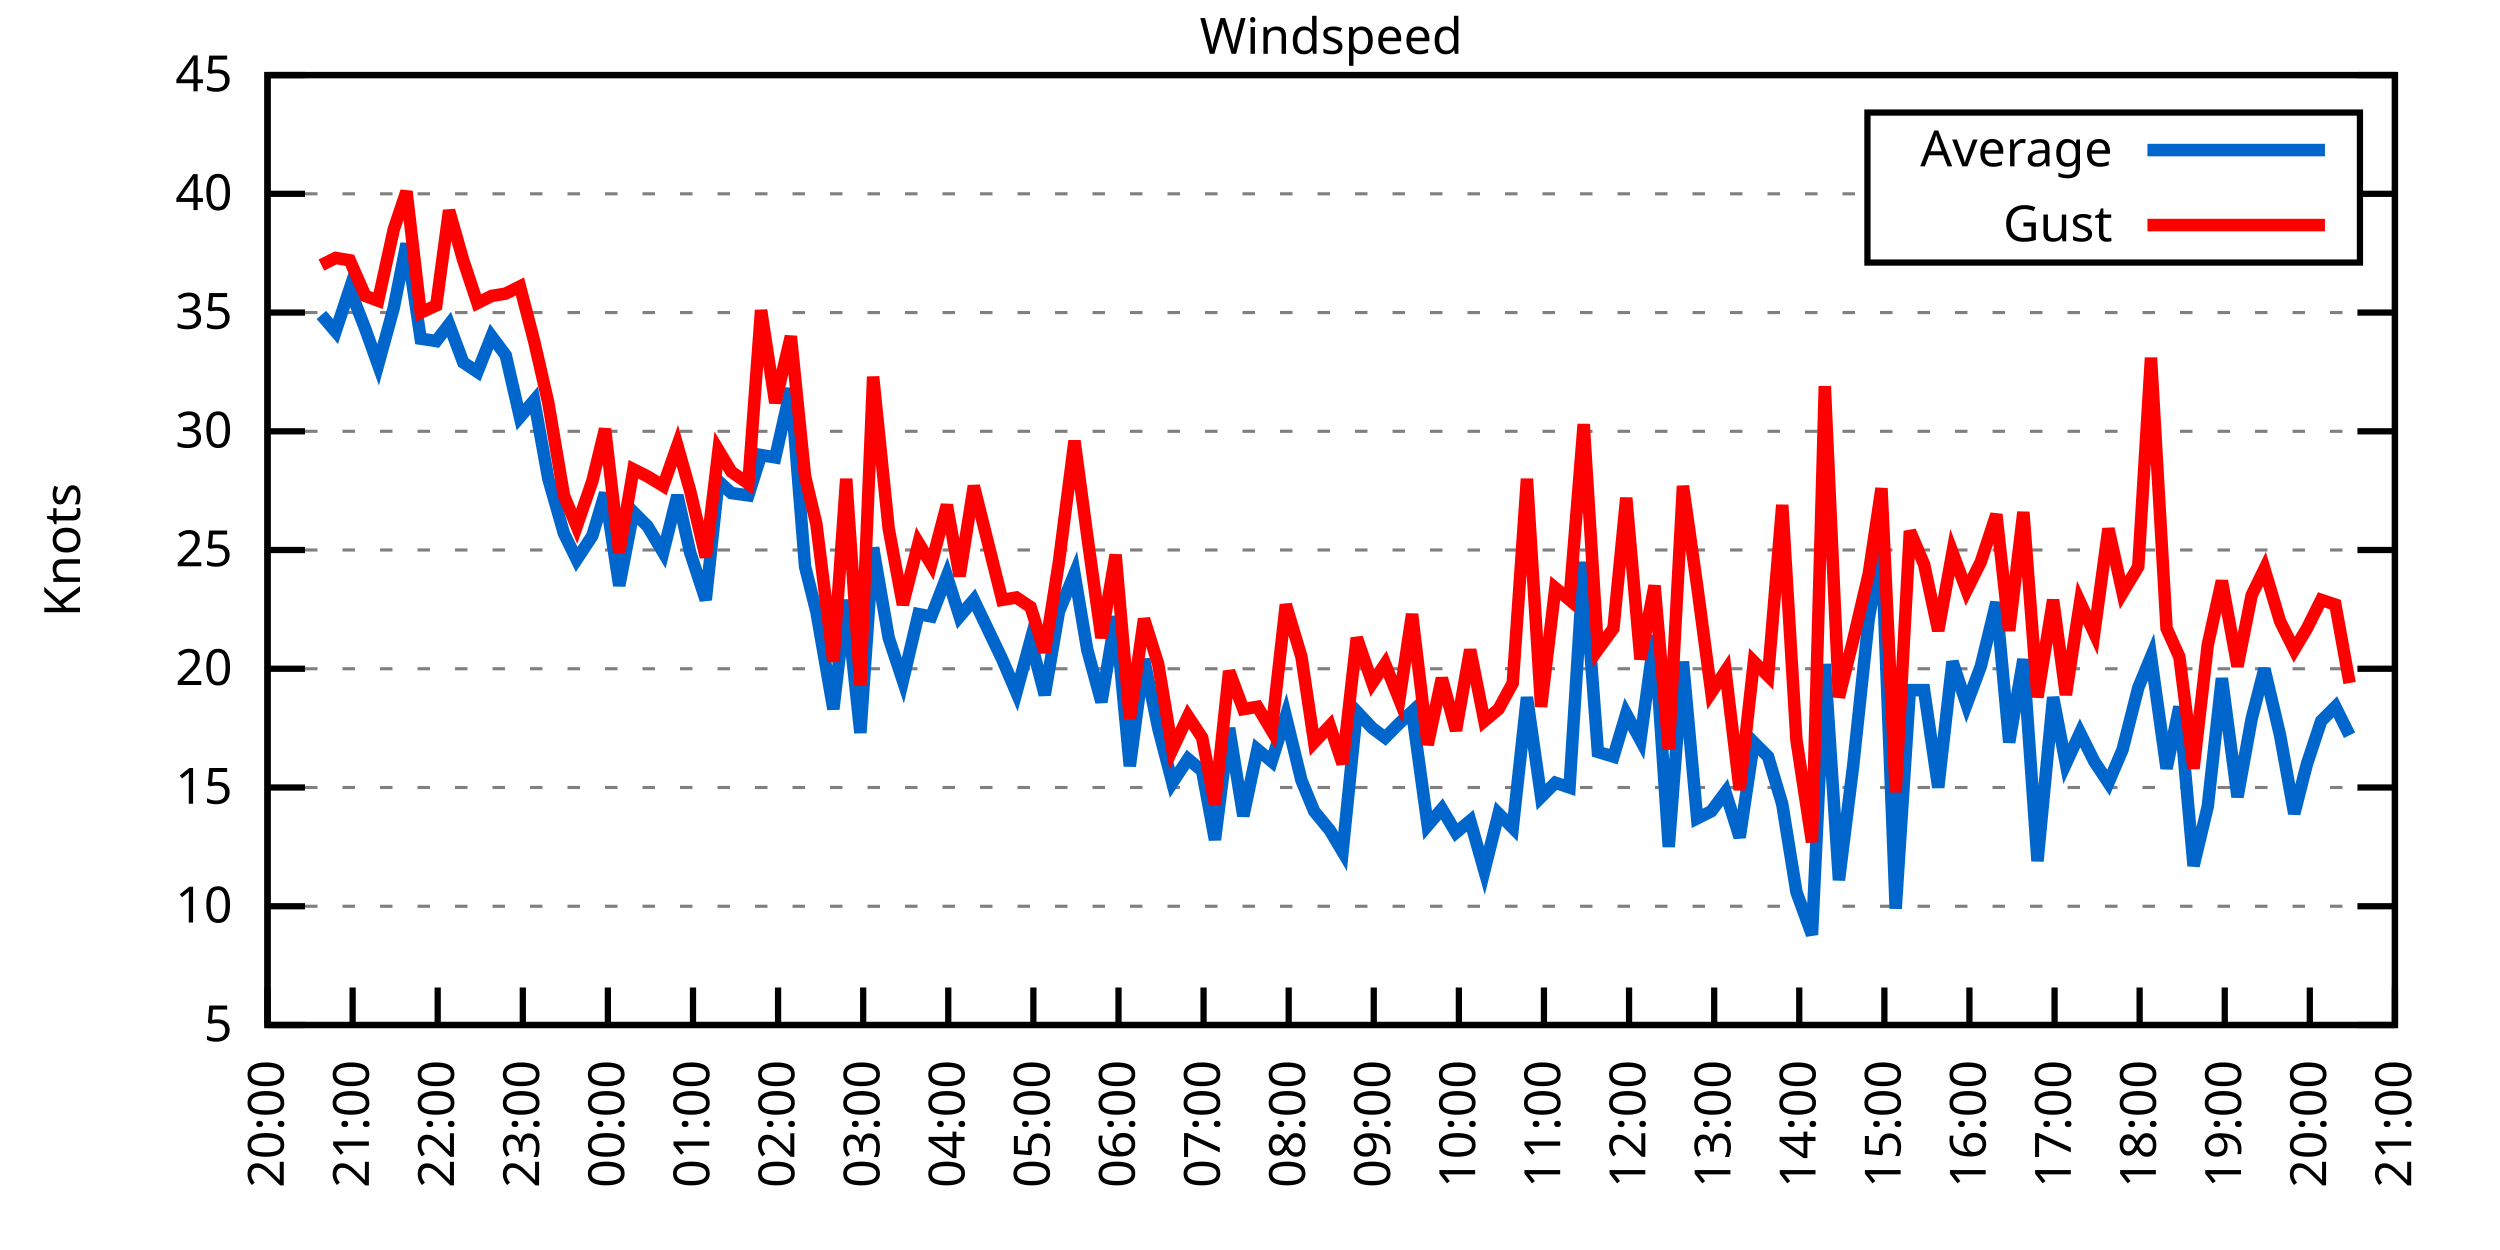
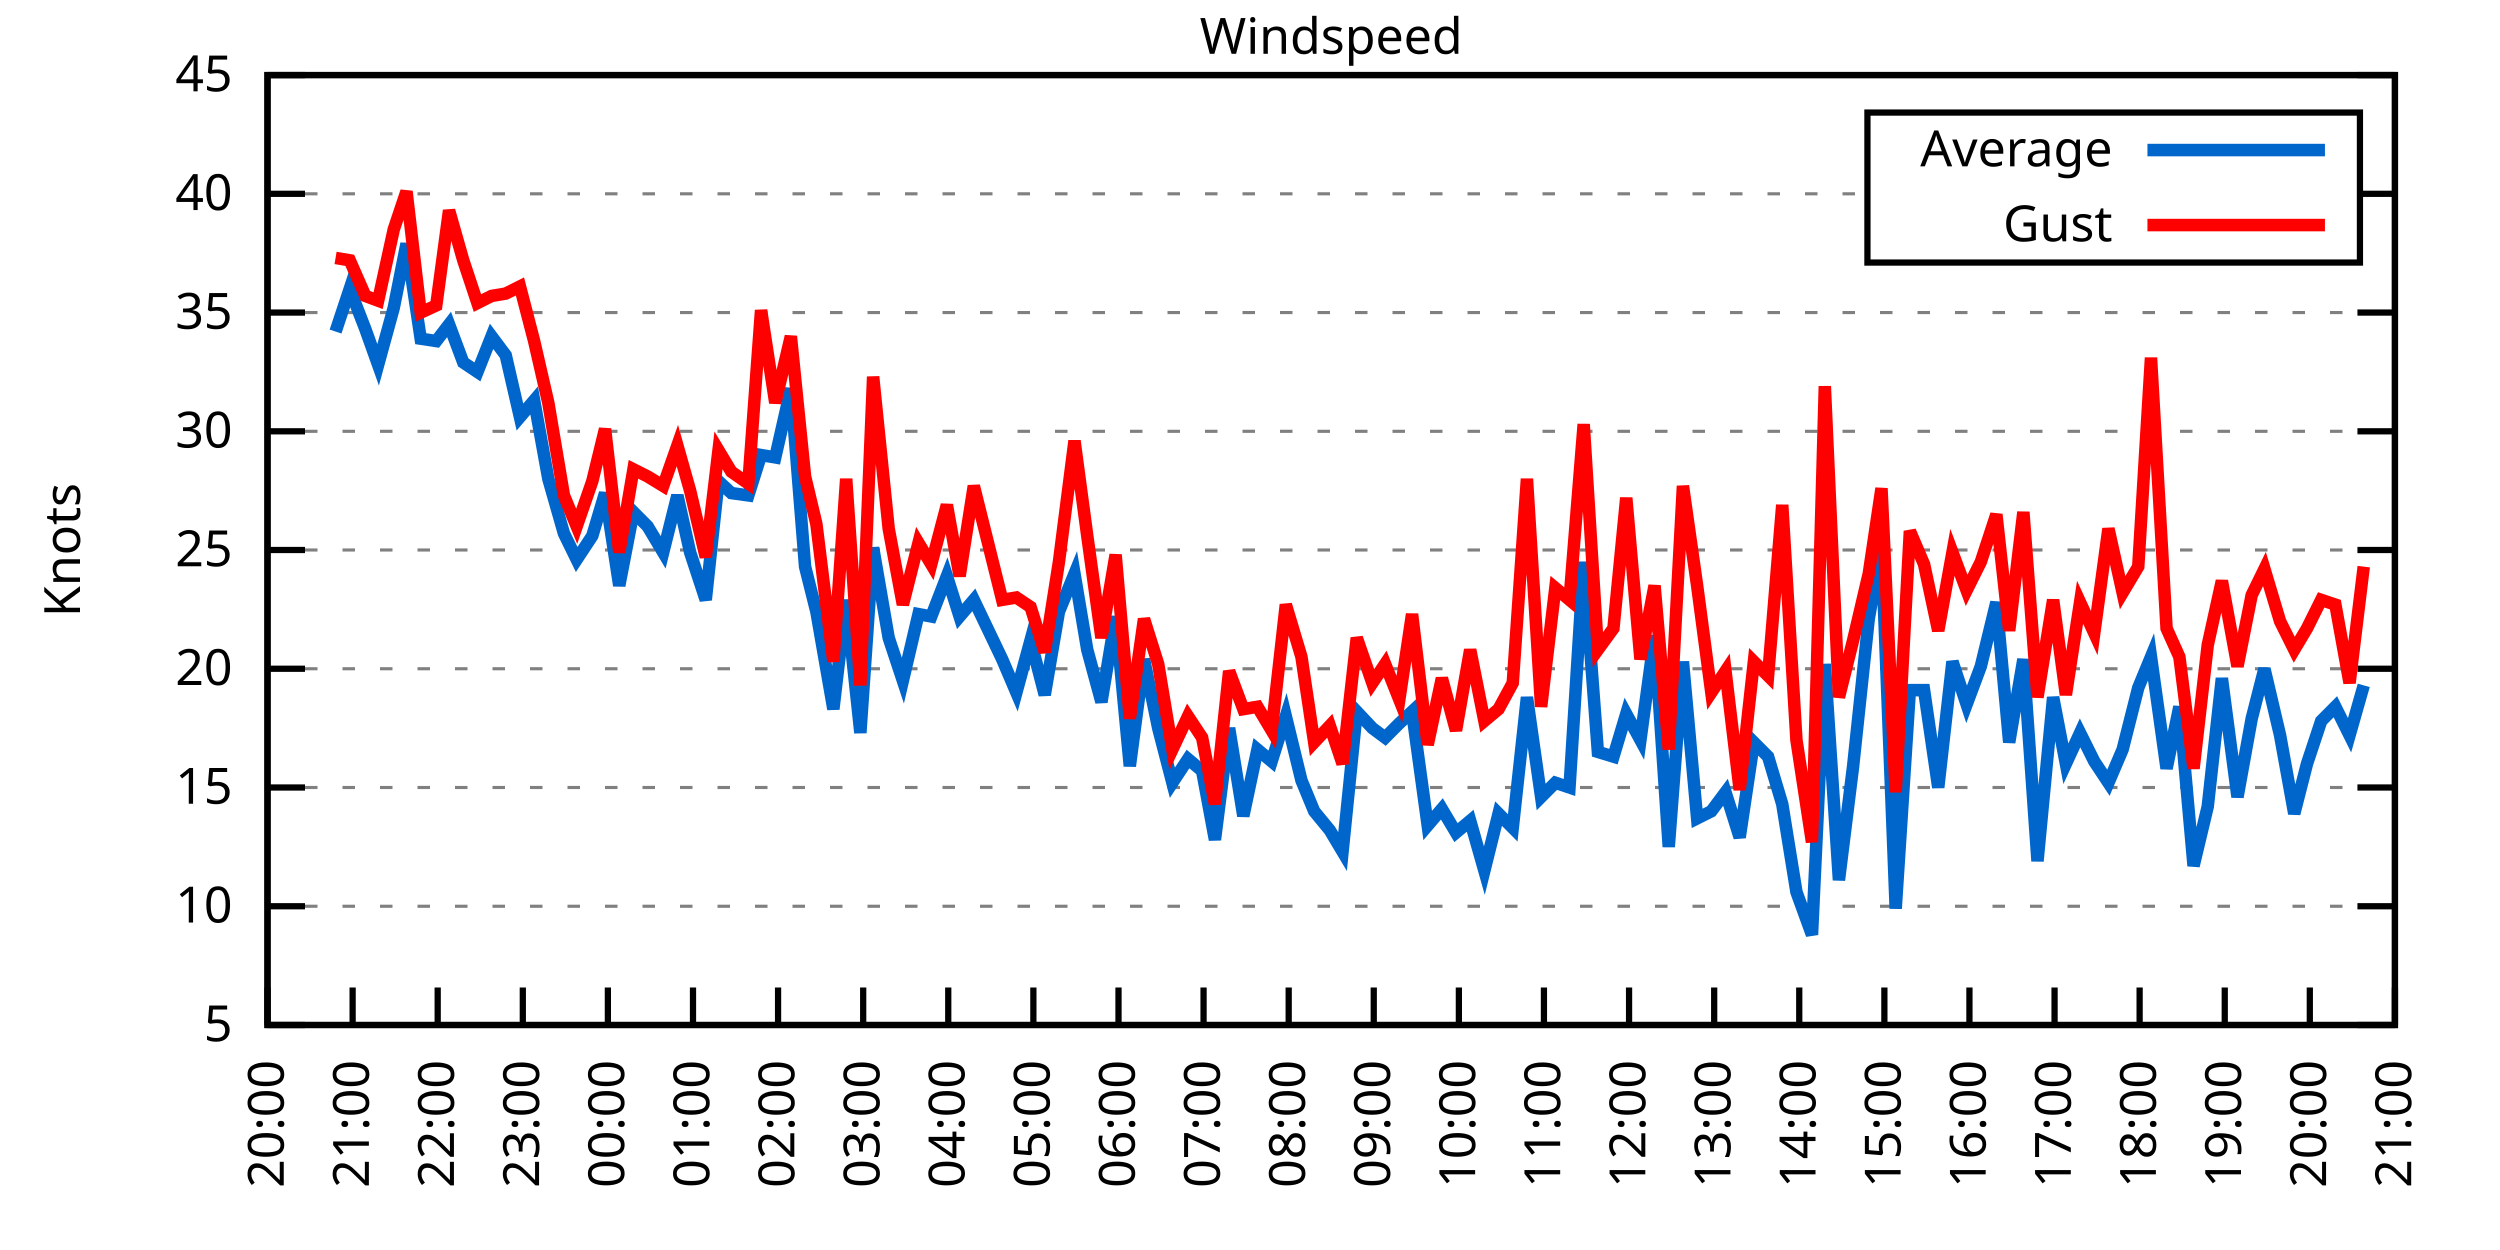
<svg xmlns="http://www.w3.org/2000/svg" xmlns:xlink="http://www.w3.org/1999/xlink" width="400" height="200" viewBox="0 0 400 200">
  <g id="gnuplot_canvas">
    <rect x="0" y="0" width="400" height="200" fill="none" />
    <defs>
      <circle id="gpDot" r="0.5" stroke-width="0.5" stroke="currentColor" />
      <path id="gpPt0" stroke-width="0.333" stroke="currentColor" d="M-1,0 h2 M0,-1 v2" />
      <path id="gpPt1" stroke-width="0.333" stroke="currentColor" d="M-1,-1 L1,1 M1,-1 L-1,1" />
      <path id="gpPt2" stroke-width="0.333" stroke="currentColor" d="M-1,0 L1,0 M0,-1 L0,1 M-1,-1 L1,1 M-1,1 L1,-1" />
      <rect id="gpPt3" stroke-width="0.333" stroke="currentColor" x="-1" y="-1" width="2" height="2" />
      <rect id="gpPt4" stroke-width="0.333" stroke="currentColor" fill="currentColor" x="-1" y="-1" width="2" height="2" />
      <circle id="gpPt5" stroke-width="0.333" stroke="currentColor" cx="0" cy="0" r="1" />
      <use xlink:href="#gpPt5" id="gpPt6" fill="currentColor" stroke="none" />
      <path id="gpPt7" stroke-width="0.333" stroke="currentColor" d="M0,-1.33 L-1.33,0.67 L1.33,0.67 z" />
      <use xlink:href="#gpPt7" id="gpPt8" fill="currentColor" stroke="none" />
      <use xlink:href="#gpPt7" id="gpPt9" stroke="currentColor" transform="rotate(180)" />
      <use xlink:href="#gpPt9" id="gpPt10" fill="currentColor" stroke="none" />
      <use xlink:href="#gpPt3" id="gpPt11" stroke="currentColor" transform="rotate(45)" />
      <use xlink:href="#gpPt11" id="gpPt12" fill="currentColor" stroke="none" />
      <path id="gpPt13" stroke-width="0.333" stroke="currentColor" d="M0,1.330 L1.265,0.411 L0.782,-1.067 L-0.782,-1.076 L-1.265,0.411 z" />
      <use xlink:href="#gpPt13" id="gpPt14" fill="currentColor" stroke="none" />
      <filter id="textbox" filterUnits="objectBoundingBox" x="0" y="0" height="1" width="1">
        <feFlood flood-color="white" flood-opacity="1" result="bgnd" />
        <feComposite in="SourceGraphic" in2="bgnd" operator="atop" />
      </filter>
      <filter id="greybox" filterUnits="objectBoundingBox" x="0" y="0" height="1" width="1">
        <feFlood flood-color="lightgrey" flood-opacity="1" result="grey" />
        <feComposite in="SourceGraphic" in2="grey" operator="atop" />
      </filter>
    </defs>
    <g fill="none" color="white" stroke="currentColor" stroke-width="1.00" stroke-linecap="butt" stroke-linejoin="miter">
</g>
    <g fill="none" color="black" stroke="currentColor" stroke-width="1.00" stroke-linecap="butt" stroke-linejoin="miter">
      <g stroke="none" shape-rendering="crispEdges">
        <polygon fill="rgb(255, 255, 255)" points="42.80,164.00 383.18,164.00 383.18,12.02 42.80,12.02 " />
      </g>
    </g>
    <g fill="none" color="black" stroke="currentColor" stroke-width="1.00" stroke-linecap="butt" stroke-linejoin="miter">
</g>
    <g fill="none" color="black" stroke="black" stroke-width="0.50" stroke-linecap="butt" stroke-linejoin="miter">
</g>
    <g fill="none" color="gray" stroke="currentColor" stroke-width="0.50" stroke-linecap="butt" stroke-linejoin="miter">
      <path stroke="gray" stroke-dasharray="2,4" class="gridline" d="M42.80,164.00 L383.19,164.00  " />
    </g>
    <g fill="none" color="gray" stroke="gray" stroke-width="1.00" stroke-linecap="butt" stroke-linejoin="miter">
</g>
    <g fill="none" color="black" stroke="currentColor" stroke-width="1.00" stroke-linecap="butt" stroke-linejoin="miter">
      <path stroke="black" d="M42.80,164.00 L48.80,164.00 M383.19,164.00 L377.19,164.00  " />
      <g transform="translate(37.20,166.60)" stroke="none" fill="black" font-family="Sans" font-size="8.00" text-anchor="end">
        <text>
          <tspan font-family="Sans"> 5</tspan>
        </text>
      </g>
    </g>
    <g fill="none" color="black" stroke="currentColor" stroke-width="1.00" stroke-linecap="butt" stroke-linejoin="miter">
</g>
    <g fill="none" color="black" stroke="black" stroke-width="0.50" stroke-linecap="butt" stroke-linejoin="miter">
</g>
    <g fill="none" color="gray" stroke="currentColor" stroke-width="0.50" stroke-linecap="butt" stroke-linejoin="miter">
      <path stroke="gray" stroke-dasharray="2,4" class="gridline" d="M42.80,145.00 L383.19,145.00  " />
    </g>
    <g fill="none" color="gray" stroke="gray" stroke-width="1.00" stroke-linecap="butt" stroke-linejoin="miter">
</g>
    <g fill="none" color="black" stroke="currentColor" stroke-width="1.00" stroke-linecap="butt" stroke-linejoin="miter">
      <path stroke="black" d="M42.80,145.00 L48.80,145.00 M383.19,145.00 L377.19,145.00  " />
      <g transform="translate(37.20,147.60)" stroke="none" fill="black" font-family="Sans" font-size="8.00" text-anchor="end">
        <text>
          <tspan font-family="Sans"> 10</tspan>
        </text>
      </g>
    </g>
    <g fill="none" color="black" stroke="currentColor" stroke-width="1.00" stroke-linecap="butt" stroke-linejoin="miter">
</g>
    <g fill="none" color="black" stroke="black" stroke-width="0.50" stroke-linecap="butt" stroke-linejoin="miter">
</g>
    <g fill="none" color="gray" stroke="currentColor" stroke-width="0.50" stroke-linecap="butt" stroke-linejoin="miter">
      <path stroke="gray" stroke-dasharray="2,4" class="gridline" d="M42.80,126.00 L383.19,126.00  " />
    </g>
    <g fill="none" color="gray" stroke="gray" stroke-width="1.00" stroke-linecap="butt" stroke-linejoin="miter">
</g>
    <g fill="none" color="black" stroke="currentColor" stroke-width="1.00" stroke-linecap="butt" stroke-linejoin="miter">
      <path stroke="black" d="M42.80,126.00 L48.80,126.00 M383.19,126.00 L377.19,126.00  " />
      <g transform="translate(37.20,128.60)" stroke="none" fill="black" font-family="Sans" font-size="8.00" text-anchor="end">
        <text>
          <tspan font-family="Sans"> 15</tspan>
        </text>
      </g>
    </g>
    <g fill="none" color="black" stroke="currentColor" stroke-width="1.00" stroke-linecap="butt" stroke-linejoin="miter">
</g>
    <g fill="none" color="black" stroke="black" stroke-width="0.50" stroke-linecap="butt" stroke-linejoin="miter">
</g>
    <g fill="none" color="gray" stroke="currentColor" stroke-width="0.50" stroke-linecap="butt" stroke-linejoin="miter">
      <path stroke="gray" stroke-dasharray="2,4" class="gridline" d="M42.80,107.00 L383.19,107.00  " />
    </g>
    <g fill="none" color="gray" stroke="gray" stroke-width="1.00" stroke-linecap="butt" stroke-linejoin="miter">
</g>
    <g fill="none" color="black" stroke="currentColor" stroke-width="1.00" stroke-linecap="butt" stroke-linejoin="miter">
      <path stroke="black" d="M42.80,107.00 L48.80,107.00 M383.19,107.00 L377.19,107.00  " />
      <g transform="translate(37.20,109.60)" stroke="none" fill="black" font-family="Sans" font-size="8.00" text-anchor="end">
        <text>
          <tspan font-family="Sans"> 20</tspan>
        </text>
      </g>
    </g>
    <g fill="none" color="black" stroke="currentColor" stroke-width="1.00" stroke-linecap="butt" stroke-linejoin="miter">
</g>
    <g fill="none" color="black" stroke="black" stroke-width="0.50" stroke-linecap="butt" stroke-linejoin="miter">
</g>
    <g fill="none" color="gray" stroke="currentColor" stroke-width="0.50" stroke-linecap="butt" stroke-linejoin="miter">
      <path stroke="gray" stroke-dasharray="2,4" class="gridline" d="M42.80,88.00 L383.19,88.00  " />
    </g>
    <g fill="none" color="gray" stroke="gray" stroke-width="1.00" stroke-linecap="butt" stroke-linejoin="miter">
</g>
    <g fill="none" color="black" stroke="currentColor" stroke-width="1.00" stroke-linecap="butt" stroke-linejoin="miter">
      <path stroke="black" d="M42.80,88.00 L48.80,88.00 M383.19,88.00 L377.19,88.00  " />
      <g transform="translate(37.20,90.60)" stroke="none" fill="black" font-family="Sans" font-size="8.00" text-anchor="end">
        <text>
          <tspan font-family="Sans"> 25</tspan>
        </text>
      </g>
    </g>
    <g fill="none" color="black" stroke="currentColor" stroke-width="1.00" stroke-linecap="butt" stroke-linejoin="miter">
</g>
    <g fill="none" color="black" stroke="black" stroke-width="0.50" stroke-linecap="butt" stroke-linejoin="miter">
</g>
    <g fill="none" color="gray" stroke="currentColor" stroke-width="0.50" stroke-linecap="butt" stroke-linejoin="miter">
      <path stroke="gray" stroke-dasharray="2,4" class="gridline" d="M42.80,69.01 L383.19,69.01  " />
    </g>
    <g fill="none" color="gray" stroke="gray" stroke-width="1.00" stroke-linecap="butt" stroke-linejoin="miter">
</g>
    <g fill="none" color="black" stroke="currentColor" stroke-width="1.00" stroke-linecap="butt" stroke-linejoin="miter">
      <path stroke="black" d="M42.80,69.01 L48.80,69.01 M383.19,69.01 L377.19,69.01  " />
      <g transform="translate(37.20,71.61)" stroke="none" fill="black" font-family="Sans" font-size="8.00" text-anchor="end">
        <text>
          <tspan font-family="Sans"> 30</tspan>
        </text>
      </g>
    </g>
    <g fill="none" color="black" stroke="currentColor" stroke-width="1.00" stroke-linecap="butt" stroke-linejoin="miter">
</g>
    <g fill="none" color="black" stroke="black" stroke-width="0.50" stroke-linecap="butt" stroke-linejoin="miter">
</g>
    <g fill="none" color="gray" stroke="currentColor" stroke-width="0.50" stroke-linecap="butt" stroke-linejoin="miter">
      <path stroke="gray" stroke-dasharray="2,4" class="gridline" d="M42.80,50.01 L383.19,50.01  " />
    </g>
    <g fill="none" color="gray" stroke="gray" stroke-width="1.00" stroke-linecap="butt" stroke-linejoin="miter">
</g>
    <g fill="none" color="black" stroke="currentColor" stroke-width="1.00" stroke-linecap="butt" stroke-linejoin="miter">
      <path stroke="black" d="M42.80,50.01 L48.80,50.01 M383.19,50.01 L377.19,50.01  " />
      <g transform="translate(37.20,52.61)" stroke="none" fill="black" font-family="Sans" font-size="8.00" text-anchor="end">
        <text>
          <tspan font-family="Sans"> 35</tspan>
        </text>
      </g>
    </g>
    <g fill="none" color="black" stroke="currentColor" stroke-width="1.00" stroke-linecap="butt" stroke-linejoin="miter">
</g>
    <g fill="none" color="black" stroke="black" stroke-width="0.50" stroke-linecap="butt" stroke-linejoin="miter">
</g>
    <g fill="none" color="gray" stroke="currentColor" stroke-width="0.50" stroke-linecap="butt" stroke-linejoin="miter">
      <path stroke="gray" stroke-dasharray="2,4" class="gridline" d="M42.80,31.01 L298.79,31.01 M377.59,31.01 L383.19,31.01  " />
    </g>
    <g fill="none" color="gray" stroke="gray" stroke-width="1.00" stroke-linecap="butt" stroke-linejoin="miter">
</g>
    <g fill="none" color="black" stroke="currentColor" stroke-width="1.00" stroke-linecap="butt" stroke-linejoin="miter">
      <path stroke="black" d="M42.80,31.01 L48.80,31.01 M383.19,31.01 L377.19,31.01  " />
      <g transform="translate(37.20,33.61)" stroke="none" fill="black" font-family="Sans" font-size="8.00" text-anchor="end">
        <text>
          <tspan font-family="Sans"> 40</tspan>
        </text>
      </g>
    </g>
    <g fill="none" color="black" stroke="currentColor" stroke-width="1.00" stroke-linecap="butt" stroke-linejoin="miter">
</g>
    <g fill="none" color="black" stroke="black" stroke-width="0.50" stroke-linecap="butt" stroke-linejoin="miter">
</g>
    <g fill="none" color="gray" stroke="currentColor" stroke-width="0.50" stroke-linecap="butt" stroke-linejoin="miter">
      <path stroke="gray" stroke-dasharray="2,4" class="gridline" d="M42.80,12.01 L383.19,12.01  " />
    </g>
    <g fill="none" color="gray" stroke="gray" stroke-width="1.00" stroke-linecap="butt" stroke-linejoin="miter">
</g>
    <g fill="none" color="black" stroke="currentColor" stroke-width="1.00" stroke-linecap="butt" stroke-linejoin="miter">
      <path stroke="black" d="M42.80,12.01 L48.80,12.01 M383.19,12.01 L377.19,12.01  " />
      <g transform="translate(37.20,14.61)" stroke="none" fill="black" font-family="Sans" font-size="8.00" text-anchor="end">
        <text>
          <tspan font-family="Sans"> 45</tspan>
        </text>
      </g>
    </g>
    <g fill="none" color="black" stroke="currentColor" stroke-width="1.00" stroke-linecap="butt" stroke-linejoin="miter">
      <path stroke="black" d="M42.80,164.00 L42.80,158.00  " />
      <g transform="translate(45.40,169.60) rotate(270.00)" stroke="none" fill="black" font-family="Sans" font-size="8.00" text-anchor="end">
        <text>
          <tspan font-family="Sans">20:00</tspan>
        </text>
      </g>
    </g>
    <g fill="none" color="black" stroke="currentColor" stroke-width="1.00" stroke-linecap="butt" stroke-linejoin="miter">
      <path stroke="black" d="M56.42,164.00 L56.42,158.00  " />
      <g transform="translate(59.02,169.60) rotate(270.00)" stroke="none" fill="black" font-family="Sans" font-size="8.00" text-anchor="end">
        <text>
          <tspan font-family="Sans">21:00</tspan>
        </text>
      </g>
    </g>
    <g fill="none" color="black" stroke="currentColor" stroke-width="1.00" stroke-linecap="butt" stroke-linejoin="miter">
      <path stroke="black" d="M70.03,164.00 L70.03,158.00  " />
      <g transform="translate(72.63,169.60) rotate(270.00)" stroke="none" fill="black" font-family="Sans" font-size="8.00" text-anchor="end">
        <text>
          <tspan font-family="Sans">22:00</tspan>
        </text>
      </g>
    </g>
    <g fill="none" color="black" stroke="currentColor" stroke-width="1.00" stroke-linecap="butt" stroke-linejoin="miter">
      <path stroke="black" d="M83.65,164.00 L83.65,158.00  " />
      <g transform="translate(86.25,169.60) rotate(270.00)" stroke="none" fill="black" font-family="Sans" font-size="8.00" text-anchor="end">
        <text>
          <tspan font-family="Sans">23:00</tspan>
        </text>
      </g>
    </g>
    <g fill="none" color="black" stroke="currentColor" stroke-width="1.00" stroke-linecap="butt" stroke-linejoin="miter">
      <path stroke="black" d="M97.26,164.00 L97.26,158.00  " />
      <g transform="translate(99.86,169.60) rotate(270.00)" stroke="none" fill="black" font-family="Sans" font-size="8.00" text-anchor="end">
        <text>
          <tspan font-family="Sans">00:00</tspan>
        </text>
      </g>
    </g>
    <g fill="none" color="black" stroke="currentColor" stroke-width="1.00" stroke-linecap="butt" stroke-linejoin="miter">
      <path stroke="black" d="M110.88,164.00 L110.88,158.00  " />
      <g transform="translate(113.48,169.60) rotate(270.00)" stroke="none" fill="black" font-family="Sans" font-size="8.00" text-anchor="end">
        <text>
          <tspan font-family="Sans">01:00</tspan>
        </text>
      </g>
    </g>
    <g fill="none" color="black" stroke="currentColor" stroke-width="1.00" stroke-linecap="butt" stroke-linejoin="miter">
      <path stroke="black" d="M124.49,164.00 L124.49,158.00  " />
      <g transform="translate(127.09,169.60) rotate(270.00)" stroke="none" fill="black" font-family="Sans" font-size="8.00" text-anchor="end">
        <text>
          <tspan font-family="Sans">02:00</tspan>
        </text>
      </g>
    </g>
    <g fill="none" color="black" stroke="currentColor" stroke-width="1.00" stroke-linecap="butt" stroke-linejoin="miter">
      <path stroke="black" d="M138.11,164.00 L138.11,158.00  " />
      <g transform="translate(140.71,169.60) rotate(270.00)" stroke="none" fill="black" font-family="Sans" font-size="8.00" text-anchor="end">
        <text>
          <tspan font-family="Sans">03:00</tspan>
        </text>
      </g>
    </g>
    <g fill="none" color="black" stroke="currentColor" stroke-width="1.00" stroke-linecap="butt" stroke-linejoin="miter">
      <path stroke="black" d="M151.72,164.00 L151.72,158.00  " />
      <g transform="translate(154.32,169.60) rotate(270.00)" stroke="none" fill="black" font-family="Sans" font-size="8.00" text-anchor="end">
        <text>
          <tspan font-family="Sans">04:00</tspan>
        </text>
      </g>
    </g>
    <g fill="none" color="black" stroke="currentColor" stroke-width="1.00" stroke-linecap="butt" stroke-linejoin="miter">
      <path stroke="black" d="M165.34,164.00 L165.34,158.00  " />
      <g transform="translate(167.94,169.60) rotate(270.00)" stroke="none" fill="black" font-family="Sans" font-size="8.00" text-anchor="end">
        <text>
          <tspan font-family="Sans">05:00</tspan>
        </text>
      </g>
    </g>
    <g fill="none" color="black" stroke="currentColor" stroke-width="1.00" stroke-linecap="butt" stroke-linejoin="miter">
      <path stroke="black" d="M178.96,164.00 L178.96,158.00  " />
      <g transform="translate(181.56,169.60) rotate(270.00)" stroke="none" fill="black" font-family="Sans" font-size="8.00" text-anchor="end">
        <text>
          <tspan font-family="Sans">06:00</tspan>
        </text>
      </g>
    </g>
    <g fill="none" color="black" stroke="currentColor" stroke-width="1.00" stroke-linecap="butt" stroke-linejoin="miter">
      <path stroke="black" d="M192.57,164.00 L192.57,158.00  " />
      <g transform="translate(195.17,169.60) rotate(270.00)" stroke="none" fill="black" font-family="Sans" font-size="8.00" text-anchor="end">
        <text>
          <tspan font-family="Sans">07:00</tspan>
        </text>
      </g>
    </g>
    <g fill="none" color="black" stroke="currentColor" stroke-width="1.00" stroke-linecap="butt" stroke-linejoin="miter">
      <path stroke="black" d="M206.19,164.00 L206.19,158.00  " />
      <g transform="translate(208.79,169.60) rotate(270.00)" stroke="none" fill="black" font-family="Sans" font-size="8.00" text-anchor="end">
        <text>
          <tspan font-family="Sans">08:00</tspan>
        </text>
      </g>
    </g>
    <g fill="none" color="black" stroke="currentColor" stroke-width="1.00" stroke-linecap="butt" stroke-linejoin="miter">
      <path stroke="black" d="M219.80,164.00 L219.80,158.00  " />
      <g transform="translate(222.40,169.60) rotate(270.00)" stroke="none" fill="black" font-family="Sans" font-size="8.00" text-anchor="end">
        <text>
          <tspan font-family="Sans">09:00</tspan>
        </text>
      </g>
    </g>
    <g fill="none" color="black" stroke="currentColor" stroke-width="1.00" stroke-linecap="butt" stroke-linejoin="miter">
      <path stroke="black" d="M233.42,164.00 L233.42,158.00  " />
      <g transform="translate(236.02,169.60) rotate(270.00)" stroke="none" fill="black" font-family="Sans" font-size="8.00" text-anchor="end">
        <text>
          <tspan font-family="Sans">10:00</tspan>
        </text>
      </g>
    </g>
    <g fill="none" color="black" stroke="currentColor" stroke-width="1.00" stroke-linecap="butt" stroke-linejoin="miter">
      <path stroke="black" d="M247.03,164.00 L247.03,158.00  " />
      <g transform="translate(249.63,169.60) rotate(270.00)" stroke="none" fill="black" font-family="Sans" font-size="8.00" text-anchor="end">
        <text>
          <tspan font-family="Sans">11:00</tspan>
        </text>
      </g>
    </g>
    <g fill="none" color="black" stroke="currentColor" stroke-width="1.00" stroke-linecap="butt" stroke-linejoin="miter">
      <path stroke="black" d="M260.65,164.00 L260.65,158.00  " />
      <g transform="translate(263.25,169.60) rotate(270.00)" stroke="none" fill="black" font-family="Sans" font-size="8.00" text-anchor="end">
        <text>
          <tspan font-family="Sans">12:00</tspan>
        </text>
      </g>
    </g>
    <g fill="none" color="black" stroke="currentColor" stroke-width="1.00" stroke-linecap="butt" stroke-linejoin="miter">
      <path stroke="black" d="M274.27,164.00 L274.27,158.00  " />
      <g transform="translate(276.87,169.60) rotate(270.00)" stroke="none" fill="black" font-family="Sans" font-size="8.00" text-anchor="end">
        <text>
          <tspan font-family="Sans">13:00</tspan>
        </text>
      </g>
    </g>
    <g fill="none" color="black" stroke="currentColor" stroke-width="1.00" stroke-linecap="butt" stroke-linejoin="miter">
      <path stroke="black" d="M287.88,164.00 L287.88,158.00  " />
      <g transform="translate(290.48,169.60) rotate(270.00)" stroke="none" fill="black" font-family="Sans" font-size="8.00" text-anchor="end">
        <text>
          <tspan font-family="Sans">14:00</tspan>
        </text>
      </g>
    </g>
    <g fill="none" color="black" stroke="currentColor" stroke-width="1.00" stroke-linecap="butt" stroke-linejoin="miter">
      <path stroke="black" d="M301.50,164.00 L301.50,158.00  " />
      <g transform="translate(304.10,169.60) rotate(270.00)" stroke="none" fill="black" font-family="Sans" font-size="8.00" text-anchor="end">
        <text>
          <tspan font-family="Sans">15:00</tspan>
        </text>
      </g>
    </g>
    <g fill="none" color="black" stroke="currentColor" stroke-width="1.00" stroke-linecap="butt" stroke-linejoin="miter">
      <path stroke="black" d="M315.11,164.00 L315.11,158.00  " />
      <g transform="translate(317.71,169.60) rotate(270.00)" stroke="none" fill="black" font-family="Sans" font-size="8.00" text-anchor="end">
        <text>
          <tspan font-family="Sans">16:00</tspan>
        </text>
      </g>
    </g>
    <g fill="none" color="black" stroke="currentColor" stroke-width="1.00" stroke-linecap="butt" stroke-linejoin="miter">
      <path stroke="black" d="M328.73,164.00 L328.73,158.00  " />
      <g transform="translate(331.33,169.60) rotate(270.00)" stroke="none" fill="black" font-family="Sans" font-size="8.00" text-anchor="end">
        <text>
          <tspan font-family="Sans">17:00</tspan>
        </text>
      </g>
    </g>
    <g fill="none" color="black" stroke="currentColor" stroke-width="1.00" stroke-linecap="butt" stroke-linejoin="miter">
      <path stroke="black" d="M342.34,164.00 L342.34,158.00  " />
      <g transform="translate(344.94,169.60) rotate(270.00)" stroke="none" fill="black" font-family="Sans" font-size="8.00" text-anchor="end">
        <text>
          <tspan font-family="Sans">18:00</tspan>
        </text>
      </g>
    </g>
    <g fill="none" color="black" stroke="currentColor" stroke-width="1.00" stroke-linecap="butt" stroke-linejoin="miter">
      <path stroke="black" d="M355.96,164.00 L355.96,158.00  " />
      <g transform="translate(358.56,169.60) rotate(270.00)" stroke="none" fill="black" font-family="Sans" font-size="8.00" text-anchor="end">
        <text>
          <tspan font-family="Sans">19:00</tspan>
        </text>
      </g>
    </g>
    <g fill="none" color="black" stroke="currentColor" stroke-width="1.00" stroke-linecap="butt" stroke-linejoin="miter">
      <path stroke="black" d="M369.57,164.00 L369.57,158.00  " />
      <g transform="translate(372.17,169.60) rotate(270.00)" stroke="none" fill="black" font-family="Sans" font-size="8.00" text-anchor="end">
        <text>
          <tspan font-family="Sans">20:00</tspan>
        </text>
      </g>
    </g>
    <g fill="none" color="black" stroke="currentColor" stroke-width="1.00" stroke-linecap="butt" stroke-linejoin="miter">
      <path stroke="black" d="M383.19,164.00 L383.19,158.00  " />
      <g transform="translate(385.79,169.60) rotate(270.00)" stroke="none" fill="black" font-family="Sans" font-size="8.00" text-anchor="end">
        <text>
          <tspan font-family="Sans">21:00</tspan>
        </text>
      </g>
    </g>
    <g fill="none" color="black" stroke="currentColor" stroke-width="1.00" stroke-linecap="butt" stroke-linejoin="miter">
</g>
    <g fill="none" color="black" stroke="currentColor" stroke-width="1.00" stroke-linecap="butt" stroke-linejoin="miter">
      <path stroke="black" d="M42.80,12.01 L42.80,164.00 L383.19,164.00 L383.19,12.01 L42.80,12.01 Z  " />
    </g>
    <g fill="none" color="black" stroke="currentColor" stroke-width="1.00" stroke-linecap="butt" stroke-linejoin="miter">
</g>
    <g fill="none" color="black" stroke="currentColor" stroke-width="1.00" stroke-linecap="butt" stroke-linejoin="miter">
      <path stroke="black" d="M298.79,42.01 L298.79,18.01 L377.59,18.01 L377.59,42.01 L298.79,42.01 Z  " />
    </g>
    <g id="Windspeed_plot_1">
      <g fill="none" color="white" stroke="black" stroke-width="2.00" stroke-linecap="butt" stroke-linejoin="miter">
</g>
      <g fill="none" color="black" stroke="currentColor" stroke-width="2.00" stroke-linecap="butt" stroke-linejoin="miter">
        <g transform="translate(337.99,26.61)" stroke="none" fill="black" font-family="Sans" font-size="8.00" text-anchor="end">
          <text>
            <tspan font-family="Sans">Average</tspan>
          </text>
        </g>
      </g>
      <g fill="none" color="black" stroke="currentColor" stroke-width="2.00" stroke-linecap="butt" stroke-linejoin="miter">
-         <path stroke="rgb(  0, 102, 204)" d="M343.59,24.01 L371.99,24.01 M51.42,50.39 L53.69,53.05 L55.96,46.21 L58.46,52.67 L60.50,58.37 L63.00,49.25   L65.04,38.99 L67.31,54.19 L69.80,54.57 L71.85,51.91 L74.12,57.99 L76.39,59.51 L78.65,53.81 L80.92,56.85   L83.19,66.73 L85.46,64.07 L87.73,76.61 L90.23,85.35 L92.27,89.52 L94.77,85.73 L96.81,78.89 L99.08,93.70   L101.35,81.93 L103.62,84.21 L106.11,88.38 L108.38,79.27 L110.42,88.38 L112.92,95.98 L114.96,76.99 L117.01,78.89   L119.73,79.27 L121.77,72.81 L124.04,73.19 L126.54,62.17 L128.81,90.66 L130.62,97.88 L133.34,113.46 L135.39,95.98   L137.66,117.26 L139.70,87.63 L142.19,102.06 L144.46,108.90 L146.96,98.26 L149.00,98.64 L151.50,92.18 L153.54,98.64   L155.81,95.98 L160.35,105.48 L162.62,110.80 L164.89,102.44 L167.16,111.18 L169.43,97.88 L171.92,91.80 L173.96,103.96   L176.23,112.32 L178.50,98.64 L180.77,122.58 L183.04,105.48 L185.31,116.50 L187.58,125.24 L190.08,121.44 L192.34,123.34   L194.39,134.36 L196.66,116.50 L198.93,130.56 L201.19,119.92 L203.46,121.82 L205.73,114.60 L208.23,124.86 L210.27,129.80   L212.77,132.84 L214.81,136.26 L217.08,113.84 L219.58,116.50 L221.62,118.02 L223.89,115.74 L225.93,113.84 L228.43,132.08   L230.70,129.42 L232.96,133.22 L235.23,131.32 L237.50,139.30 L239.77,130.18 L242.04,132.46 L244.31,111.56 L246.58,127.52   L248.85,125.24 L251.12,126.00 L253.39,89.90 L255.66,120.30 L258.15,121.06 L260.20,114.22 L262.47,118.40 L264.73,101.68   L267.00,135.50 L269.27,105.86 L271.54,130.94 L273.81,129.80 L276.08,126.76 L278.35,133.98 L280.62,118.78 L282.89,121.06   L285.16,128.66 L287.43,142.72 L289.92,149.56 L291.97,106.24 L294.23,140.82 L296.50,122.58 L299.00,99.02 L301.04,87.25   L303.31,145.38 L305.58,110.42 L307.85,110.42 L310.12,126.00 L312.39,105.86 L314.66,112.70 L316.93,106.62 L319.42,96.36   L321.47,118.78 L323.74,105.48 L326.00,137.78 L328.50,111.56 L330.54,122.20 L332.81,117.26 L335.08,121.82 L337.35,125.24   L339.62,119.92 L342.12,110.04 L344.16,105.10 L346.65,122.96 L348.70,113.08 L350.97,138.54 L353.24,129.04 L355.50,108.52   L358.00,127.52 L360.27,114.98 L362.31,107.00 L364.81,117.64 L367.08,130.18 L369.12,122.20 L371.39,115.36 L373.66,113.08   L375.93,117.64  " />
+         <path stroke="rgb(  0, 102, 204)" d="M343.59,24.01 L371.99,24.01 M53.69,53.05 L55.96,46.21 L58.46,52.67 L60.50,58.37 L63.00,49.25 L65.04,38.99   L67.31,54.19 L69.80,54.57 L71.85,51.91 L74.12,57.99 L76.39,59.51 L78.65,53.81 L80.92,56.85 L83.19,66.73   L85.46,64.07 L87.73,76.61 L90.23,85.35 L92.27,89.52 L94.77,85.73 L96.81,78.89 L99.08,93.70 L101.35,81.93   L103.62,84.21 L106.11,88.38 L108.38,79.27 L110.42,88.38 L112.92,95.98 L114.96,76.99 L117.01,78.89 L119.73,79.27   L121.77,72.81 L124.04,73.19 L126.54,62.17 L128.81,90.66 L130.62,97.88 L133.34,113.46 L135.39,95.98 L137.66,117.26   L139.70,87.63 L142.19,102.06 L144.46,108.90 L146.96,98.26 L149.00,98.64 L151.50,92.18 L153.54,98.64 L155.81,95.98   L160.35,105.48 L162.62,110.80 L164.89,102.44 L167.16,111.18 L169.43,97.88 L171.92,91.80 L173.96,103.96 L176.23,112.32   L178.50,98.64 L180.77,122.58 L183.04,105.48 L185.31,116.50 L187.58,125.24 L190.08,121.44 L192.34,123.34 L194.39,134.36   L196.66,116.50 L198.93,130.56 L201.19,119.92 L203.46,121.82 L205.73,114.60 L208.23,124.86 L210.27,129.80 L212.77,132.84   L214.81,136.26 L217.08,113.84 L219.58,116.50 L221.62,118.02 L223.89,115.74 L225.93,113.84 L228.43,132.08 L230.70,129.42   L232.96,133.22 L235.23,131.32 L237.50,139.30 L239.77,130.18 L242.04,132.46 L244.31,111.56 L246.58,127.52 L248.85,125.24   L251.12,126.00 L253.39,89.90 L255.66,120.30 L258.15,121.06 L260.20,114.22 L262.47,118.40 L264.73,101.68 L267.00,135.50   L269.27,105.86 L271.54,130.94 L273.81,129.80 L276.08,126.76 L278.35,133.98 L280.62,118.78 L282.89,121.06 L285.16,128.66   L287.43,142.72 L289.92,149.56 L291.97,106.24 L294.23,140.82 L296.50,122.58 L299.00,99.02 L301.04,87.25 L303.31,145.38   L305.58,110.42 L307.85,110.42 L310.12,126.00 L312.39,105.86 L314.66,112.70 L316.93,106.62 L319.42,96.36 L321.47,118.78   L323.74,105.48 L326.00,137.78 L328.50,111.56 L330.54,122.20 L332.81,117.26 L335.08,121.82 L337.35,125.24 L339.62,119.92   L342.12,110.04 L344.16,105.10 L346.65,122.96 L348.70,113.08 L350.97,138.54 L353.24,129.04 L355.50,108.52 L358.00,127.52   L360.27,114.98 L362.31,107.00 L364.81,117.64 L367.08,130.18 L369.12,122.20 L371.39,115.36 L373.66,113.08 L375.93,117.64   L378.20,109.66  " />
      </g>
    </g>
    <g id="Windspeed_plot_2">
      <g fill="none" color="black" stroke="currentColor" stroke-width="2.00" stroke-linecap="butt" stroke-linejoin="miter">
        <g transform="translate(337.99,38.61)" stroke="none" fill="black" font-family="Sans" font-size="8.00" text-anchor="end">
          <text>
            <tspan font-family="Sans">Gust</tspan>
          </text>
        </g>
      </g>
      <g fill="none" color="black" stroke="currentColor" stroke-width="2.00" stroke-linecap="butt" stroke-linejoin="miter">
-         <path stroke="rgb(255,   0,   0)" d="M343.59,36.01 L371.99,36.01 M51.42,42.41 L53.69,41.27 L55.96,41.65 L58.46,47.35 L60.50,48.11 L63.00,36.71   L65.04,30.63 L67.31,50.01 L69.80,48.87 L71.85,33.67 L74.12,41.65 L76.39,48.49 L78.65,47.35 L80.92,46.97   L83.19,45.83 L85.46,54.57 L87.73,64.45 L90.23,79.27 L92.27,84.21 L94.77,76.99 L96.81,68.63 L99.08,88.38   L101.35,75.09 L103.62,76.23 L106.11,77.75 L108.38,71.29 L110.42,78.51 L112.92,89.14 L114.96,72.05 L117.01,75.47   L119.73,77.37 L121.77,49.63 L124.04,64.45 L126.54,53.81 L128.81,76.23 L130.62,83.83 L133.34,105.86 L135.39,76.61   L137.66,109.66 L139.70,60.27 L142.19,84.59 L144.46,96.74 L146.96,86.87 L149.00,90.28 L151.50,80.79 L153.54,92.18   L155.81,77.75 L160.35,95.98 L162.62,95.60 L164.89,97.12 L167.16,104.34 L169.43,89.90 L171.92,70.53 L173.96,85.73   L176.23,102.06 L178.50,88.76 L180.77,114.98 L183.04,99.02 L185.31,106.24 L187.58,119.92 L190.08,114.60 L192.34,118.02   L194.39,128.66 L196.66,107.38 L198.93,113.46 L201.19,113.08 L203.46,116.88 L205.73,96.74 L208.23,105.10 L210.27,118.78   L212.77,116.12 L214.81,122.20 L217.08,102.06 L219.58,109.28 L221.62,106.24 L223.89,111.94 L225.93,98.26 L228.43,119.16   L230.70,108.52 L232.96,116.88 L235.23,103.96 L237.50,115.36 L239.77,113.46 L242.04,109.28 L244.31,76.61 L246.58,113.08   L248.85,94.08 L251.12,95.98 L253.39,67.87 L255.66,103.96 L258.15,100.54 L260.20,79.65 L262.47,105.48 L264.73,93.70   L267.00,119.92 L269.27,77.75 L271.54,93.70 L273.81,110.80 L276.08,107.38 L278.35,126.38 L280.62,105.86 L282.89,108.14   L285.16,80.79 L287.43,118.40 L289.92,134.74 L291.97,61.79 L294.23,111.56 L296.50,102.44 L299.00,91.80 L301.04,78.13   L303.31,126.76 L305.58,84.97 L307.85,90.28 L310.12,100.92 L312.39,88.38 L314.66,94.46 L316.93,89.90 L319.42,82.31   L321.47,100.92 L323.74,81.93 L326.00,111.56 L328.50,95.98 L330.54,111.18 L332.81,96.36 L335.08,101.30 L337.35,84.59   L339.62,94.84 L342.12,90.66 L344.16,57.23 L346.65,100.54 L348.70,105.10 L350.97,122.96 L353.24,103.20 L355.50,92.94   L358.00,106.62 L360.27,95.22 L362.31,91.04 L364.81,99.40 L367.08,103.96 L369.12,100.54 L371.39,95.98 L373.66,96.74   L375.93,109.28  " />
+         <path stroke="rgb(255,   0,   0)" d="M343.59,36.01 L371.99,36.01 M53.69,41.27 L55.96,41.65 L58.46,47.35 L60.50,48.11 L63.00,36.71 L65.04,30.63   L67.31,50.01 L69.80,48.87 L71.85,33.67 L74.12,41.65 L76.39,48.49 L78.65,47.35 L80.92,46.97 L83.19,45.83   L85.46,54.57 L87.73,64.45 L90.23,79.27 L92.27,84.21 L94.77,76.99 L96.81,68.63 L99.08,88.38 L101.35,75.09   L103.62,76.23 L106.11,77.75 L108.38,71.29 L110.42,78.51 L112.92,89.14 L114.96,72.05 L117.01,75.47 L119.73,77.37   L121.77,49.63 L124.04,64.45 L126.54,53.81 L128.81,76.23 L130.62,83.83 L133.34,105.86 L135.39,76.61 L137.66,109.66   L139.70,60.27 L142.19,84.59 L144.46,96.74 L146.96,86.87 L149.00,90.28 L151.50,80.79 L153.54,92.18 L155.81,77.75   L160.35,95.98 L162.62,95.60 L164.89,97.12 L167.16,104.34 L169.43,89.90 L171.92,70.53 L173.96,85.73 L176.23,102.06   L178.50,88.76 L180.77,114.98 L183.04,99.02 L185.31,106.24 L187.58,119.92 L190.08,114.60 L192.34,118.02 L194.39,128.66   L196.66,107.38 L198.93,113.46 L201.19,113.08 L203.46,116.88 L205.73,96.74 L208.23,105.10 L210.27,118.78 L212.77,116.12   L214.81,122.20 L217.08,102.06 L219.58,109.28 L221.62,106.24 L223.89,111.94 L225.93,98.26 L228.43,119.16 L230.70,108.52   L232.96,116.88 L235.23,103.96 L237.50,115.36 L239.77,113.46 L242.04,109.28 L244.31,76.61 L246.58,113.08 L248.85,94.08   L251.12,95.98 L253.39,67.87 L255.66,103.96 L258.15,100.54 L260.20,79.65 L262.47,105.48 L264.73,93.70 L267.00,119.92   L269.27,77.75 L271.54,93.70 L273.81,110.80 L276.08,107.38 L278.35,126.38 L280.62,105.86 L282.89,108.14 L285.16,80.79   L287.43,118.40 L289.92,134.74 L291.97,61.79 L294.23,111.56 L296.50,102.44 L299.00,91.80 L301.04,78.13 L303.31,126.76   L305.58,84.97 L307.85,90.28 L310.12,100.92 L312.39,88.38 L314.66,94.46 L316.93,89.90 L319.42,82.31 L321.47,100.92   L323.74,81.93 L326.00,111.56 L328.50,95.98 L330.54,111.18 L332.81,96.36 L335.08,101.30 L337.35,84.59 L339.62,94.84   L342.12,90.66 L344.16,57.23 L346.65,100.54 L348.70,105.10 L350.97,122.96 L353.24,103.20 L355.50,92.94 L358.00,106.62   L360.27,95.22 L362.31,91.04 L364.81,99.40 L367.08,103.96 L369.12,100.54 L371.39,95.98 L373.66,96.74 L375.93,109.28   L378.20,90.66  " />
      </g>
    </g>
    <g fill="none" color="black" stroke="currentColor" stroke-width="2.00" stroke-linecap="butt" stroke-linejoin="miter">
</g>
    <g fill="none" color="black" stroke="black" stroke-width="1.00" stroke-linecap="butt" stroke-linejoin="miter">
</g>
    <g fill="none" color="black" stroke="currentColor" stroke-width="1.00" stroke-linecap="butt" stroke-linejoin="miter">
      <path stroke="black" d="M42.80,12.01 L42.80,164.00 L383.19,164.00 L383.19,12.01 L42.80,12.01 Z  " />
      <g transform="translate(12.80,88.01) rotate(270.00)" stroke="none" fill="black" font-family="Sans" font-size="8.00" text-anchor="middle">
        <text>
          <tspan font-family="Sans">Knots</tspan>
        </text>
      </g>
    </g>
    <g fill="none" color="black" stroke="currentColor" stroke-width="1.00" stroke-linecap="butt" stroke-linejoin="miter">
</g>
    <g fill="none" color="black" stroke="currentColor" stroke-width="1.00" stroke-linecap="butt" stroke-linejoin="miter">
      <g transform="translate(212.99,8.61)" stroke="none" fill="black" font-family="Sans" font-size="8.00" text-anchor="middle">
        <text>
          <tspan font-family="Sans">Windspeed</tspan>
        </text>
      </g>
    </g>
    <g fill="none" color="black" stroke="currentColor" stroke-width="1.00" stroke-linecap="butt" stroke-linejoin="miter">
</g>
  </g>
</svg>
